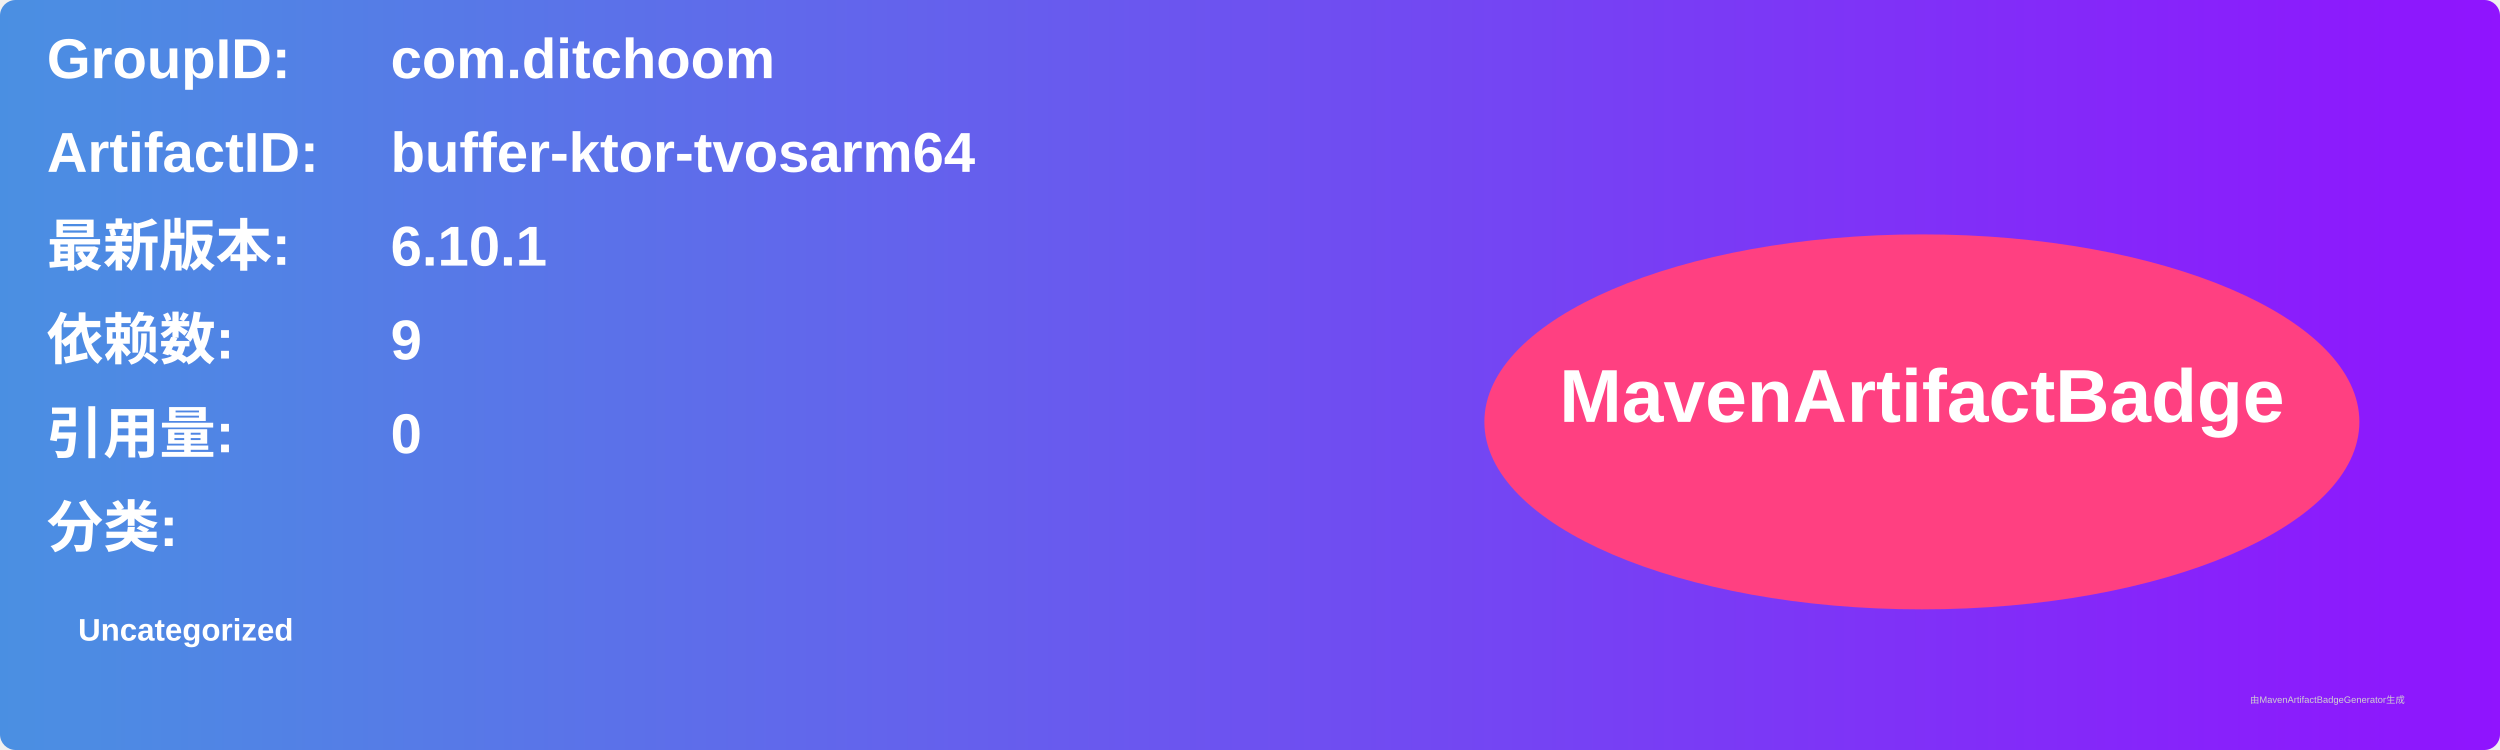
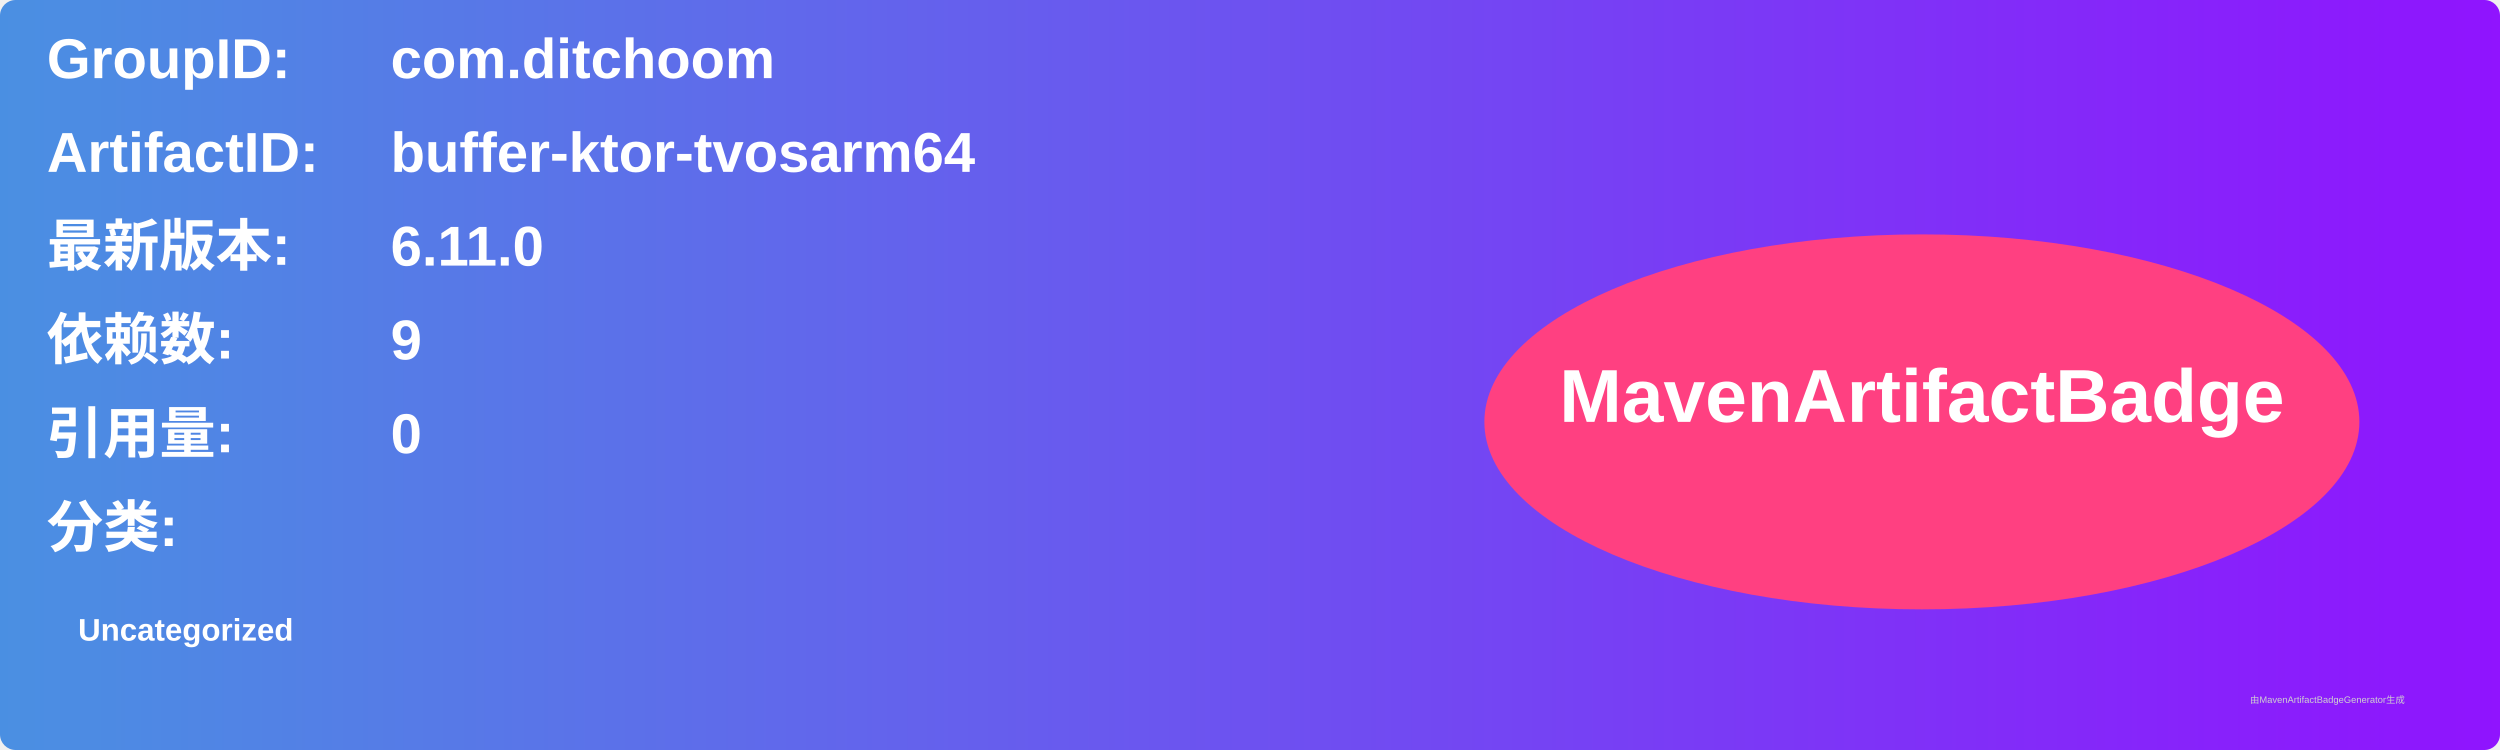
<svg xmlns="http://www.w3.org/2000/svg" width="800" height="240" viewBox="0 0 800 240">
  <linearGradient id="grad" x1="0%" y1="0%" x2="100%" y2="0%">
    <stop offset="0%" stop-color="#4a90e2" />
    <stop offset="100%" stop-color="#9013fe" />
  </linearGradient>
  <rect width="100%" height="100%" rx="5" ry="5" fill="url(#grad)" />
  <g transform="translate(15, 15)">
    <text x="0" y="10" font-family="Arial" font-size="18" fill="white" font-weight="bold" width="260">GroupID:</text>
    <text x="110" y="10" font-family="Arial" font-size="18" fill="white" font-weight="bold" width="460">com.ditchoom</text>
    <text x="0" y="40" font-family="Arial" font-size="18" fill="white" font-weight="bold" width="260">ArtifactID:</text>
    <text x="110" y="40" font-family="Arial" font-size="18" fill="white" font-weight="bold" width="460">buffer-ktor-tvosarm64</text>
    <text x="0" y="70" font-family="Arial" font-size="18" fill="white" font-weight="bold">最新版本:</text>
    <text x="110" y="70" font-family="Arial" font-size="18" fill="white" font-weight="bold">
-       <tspan font-weight="bold">6.10.1</tspan>
+       <tspan font-weight="bold">6.11.0</tspan>
    </text>
    <text x="0" y="100" font-family="Arial" font-size="18" fill="white" font-weight="bold">依赖数: </text>
    <text x="110" y="100" font-family="Arial" font-size="18" fill="white">
      <tspan font-weight="bold">9</tspan>
    </text>
    <text x="0" y="130" font-family="Arial" font-size="18" fill="white" font-weight="bold">引用量: </text>
    <text x="110" y="130" font-family="Arial" font-size="18" fill="white">
      <tspan font-weight="bold">0</tspan>
    </text>
    <text x="0" y="160" font-family="Arial" font-size="18" fill="white" font-weight="bold">分类:</text>
    <text x="10" y="190" font-family="Arial" font-size="10" fill="white">
      <tspan font-weight="bold">Uncategorized</tspan>
    </text>
    <ellipse cx="600" cy="120" rx="140" ry="60" fill="#ff4081" />
    <text x="600" y="120" text-anchor="middle" font-family="Arial" font-size="24" fill="white" font-weight="bold">MavenArtifactBadge</text>
  </g>
  <text x="720" y="225" font-family="Arial" font-size="3" fill="#d0d0d0">由MavenArtifactBadgeGenerator生成</text>
</svg>
